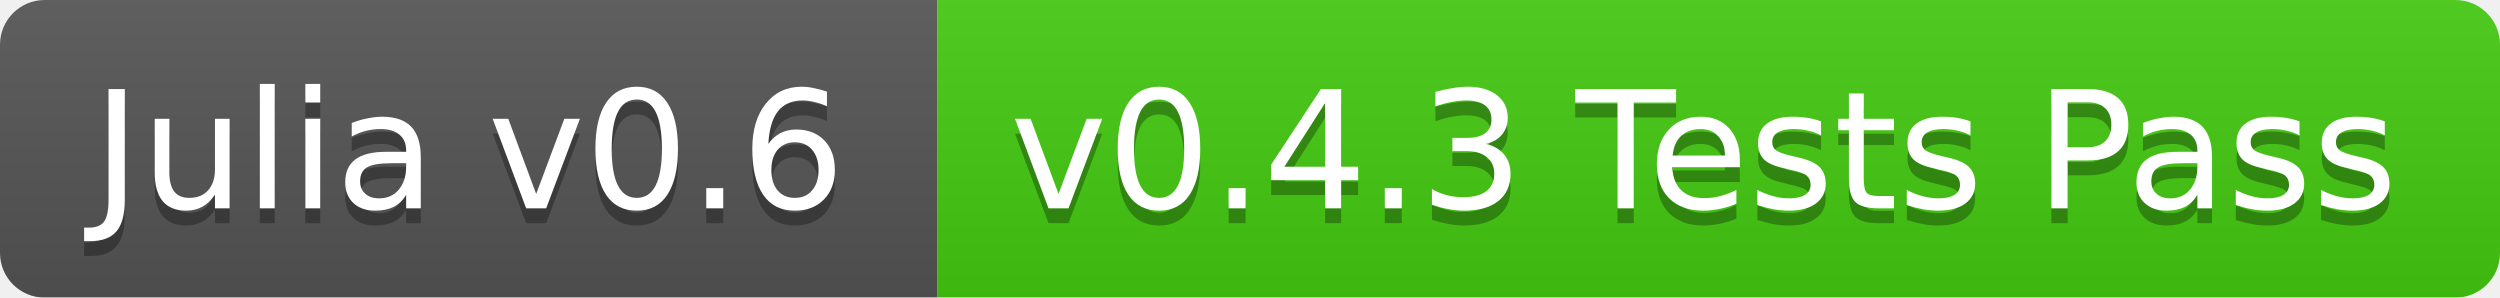
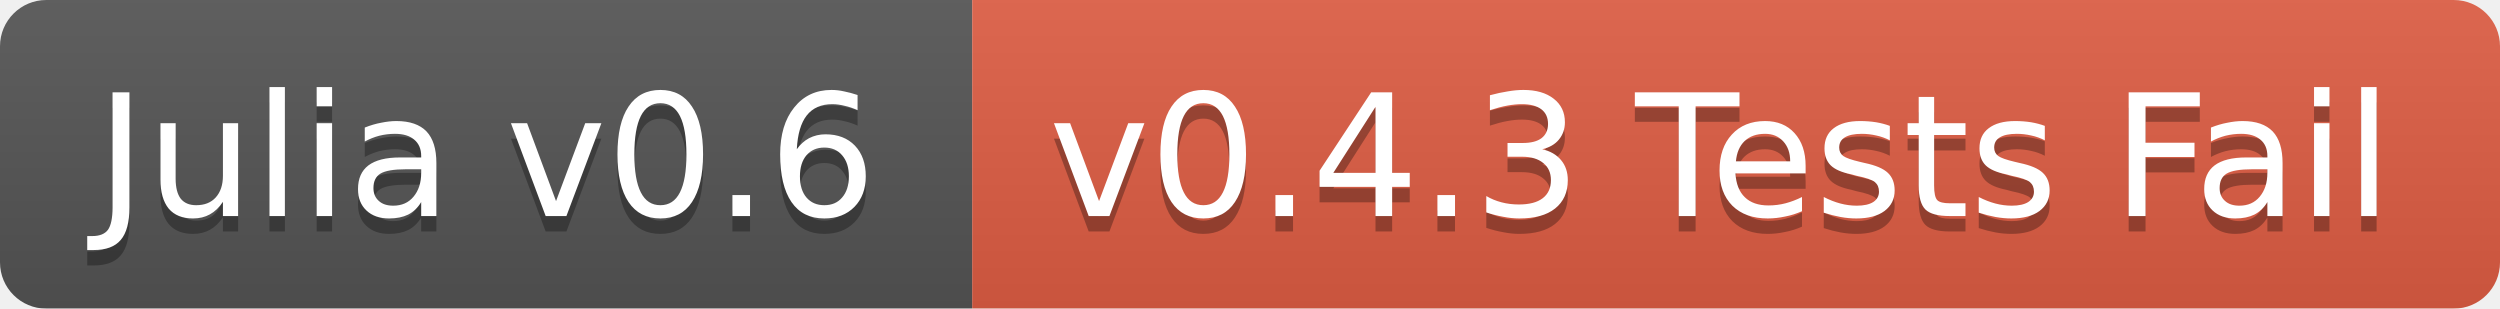
- <svg xmlns="http://www.w3.org/2000/svg" width="168" height="20">
+ <svg xmlns="http://www.w3.org/2000/svg" width="162" height="20">
  <linearGradient id="b" x2="0" y2="100%">
    <stop offset="0" stop-color="#bbb" stop-opacity=".1" />
    <stop offset="1" stop-opacity=".1" />
  </linearGradient>
  <mask id="a">
-     <rect width="168" height="20" rx="3" fill="#fff" />
+     <rect width="162" height="20" rx="3" fill="#fff" />
  </mask>
  <g mask="url(#a)">
    <path fill="#555" d="M0 0h63v20H0z" />
-     <path fill="#4c1" d="M63 0h105v20H63z" />
-     <path fill="url(#b)" d="M0 0h168v20H0z" />
+     <path fill="#e05d44" d="M63 0h99v20H63z" />
+     <path fill="url(#b)" d="M0 0h162v20H0z" />
  </g>
  <g fill="#fff" text-anchor="middle" font-family="DejaVu Sans,Verdana,Geneva,sans-serif" font-size="11">
    <text x="31.5" y="15" fill="#010101" fill-opacity=".3">Julia v0.6</text>
    <text x="31.5" y="14">Julia v0.6</text>
-     <text x="114.5" y="15" fill="#010101" fill-opacity=".3">v0.4.3 Tests Pass</text>
-     <text x="114.5" y="14">v0.4.3 Tests Pass</text>
+     <text x="111.5" y="15" fill="#010101" fill-opacity=".3">v0.4.3 Tests Fail</text>
+     <text x="111.5" y="14">v0.4.3 Tests Fail</text>
  </g>
</svg>
